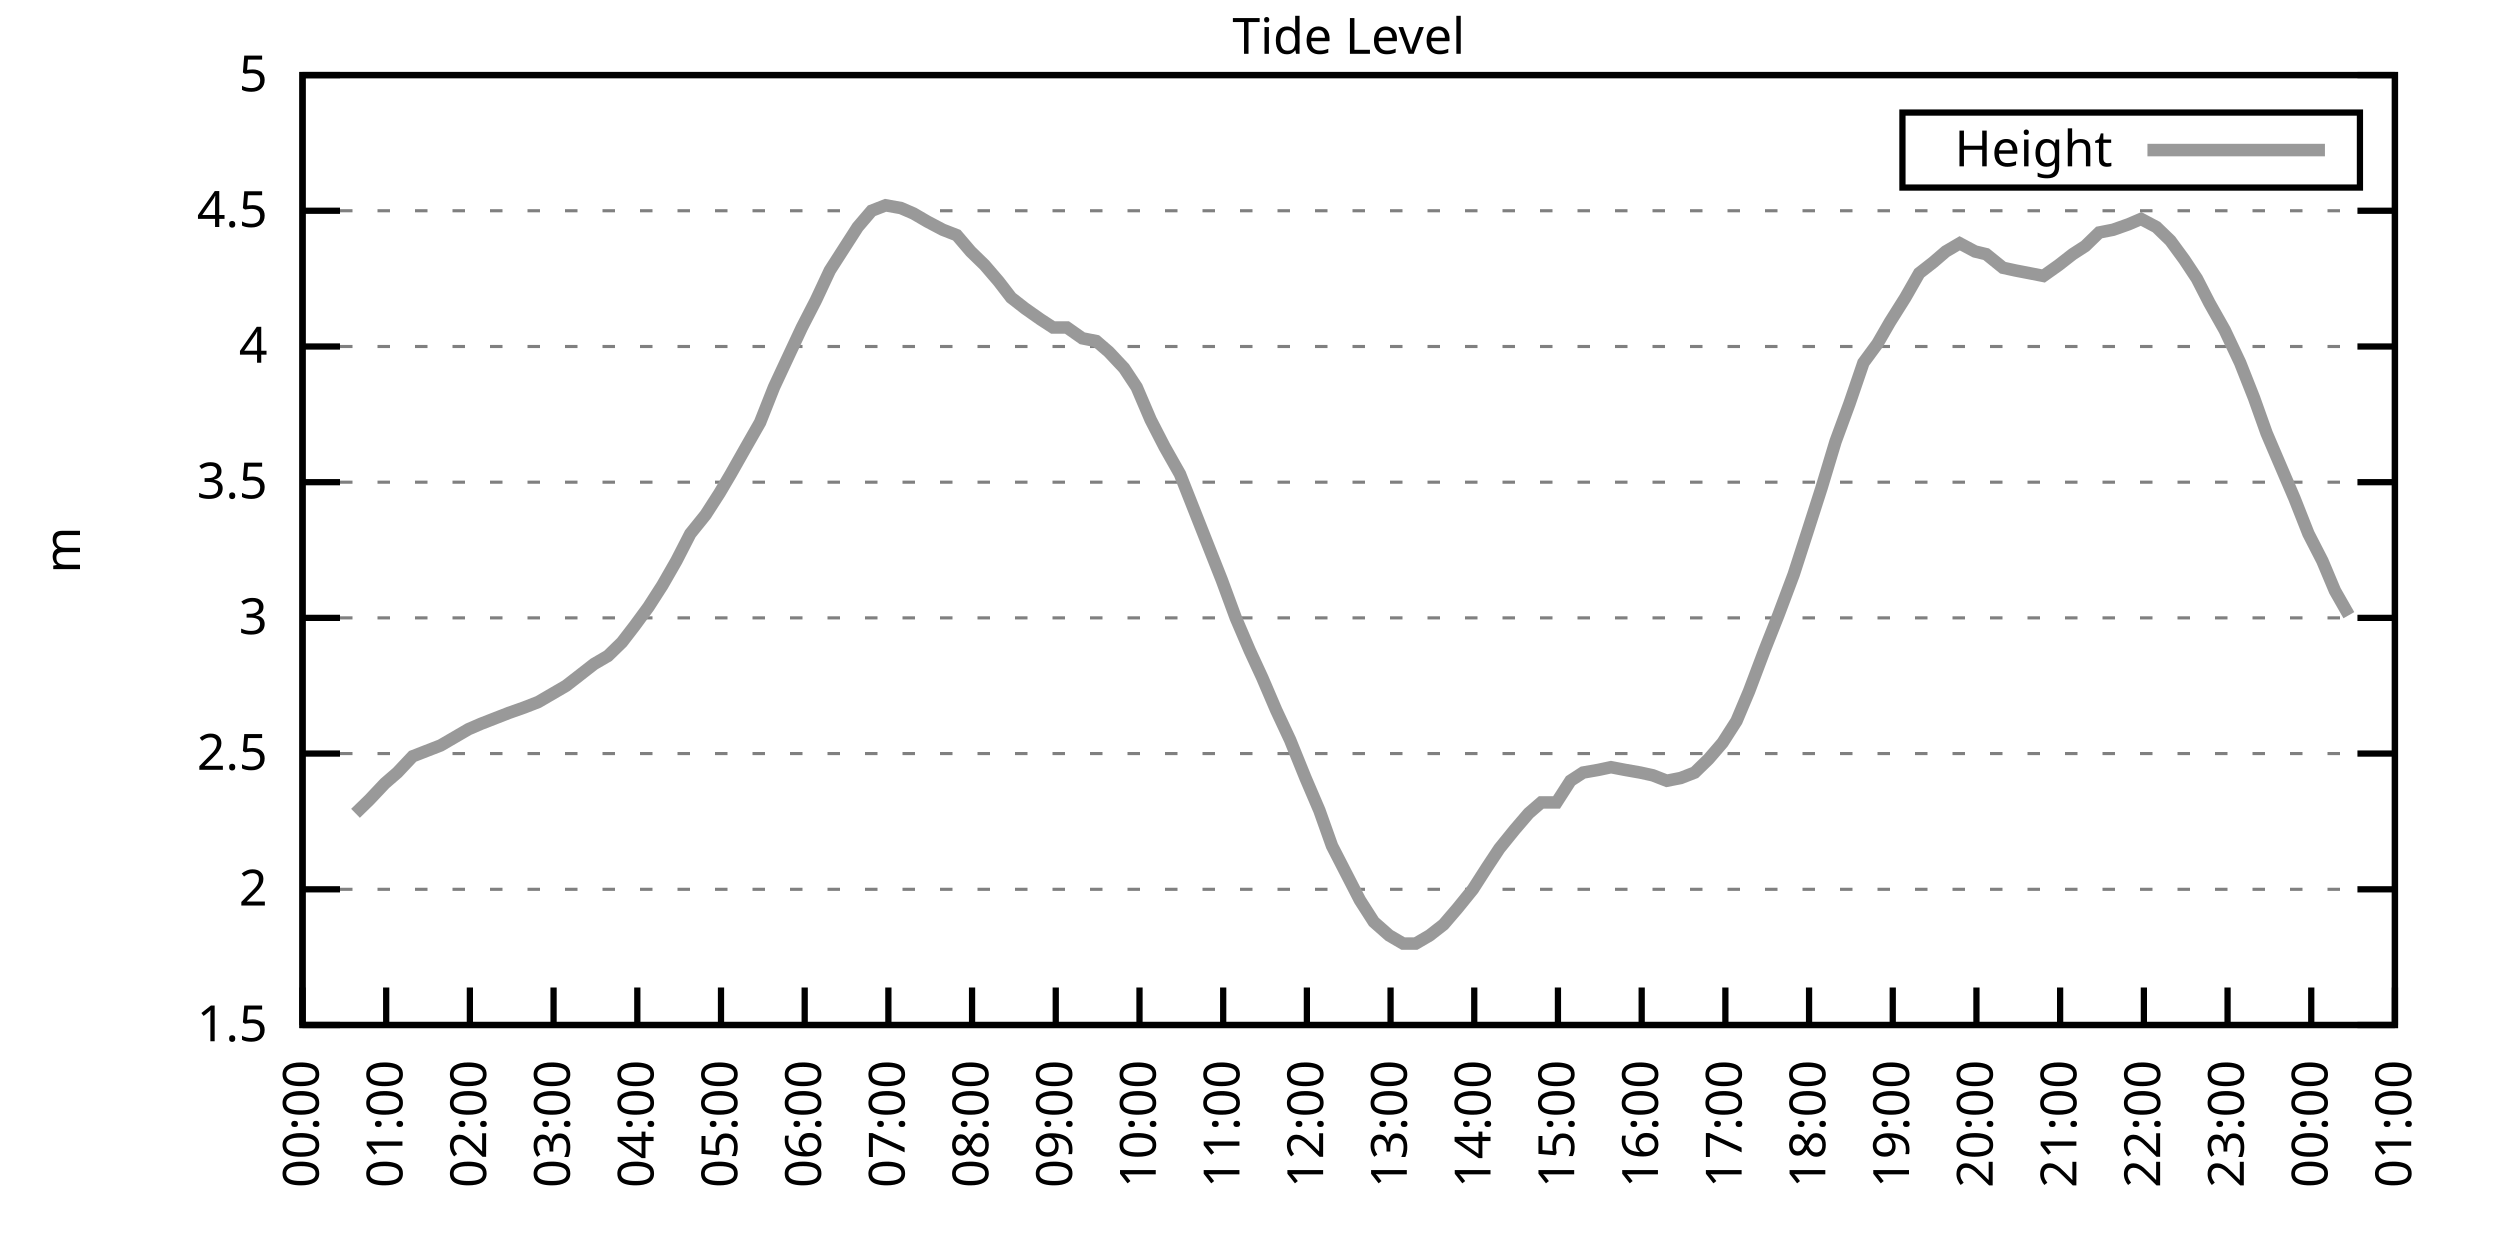
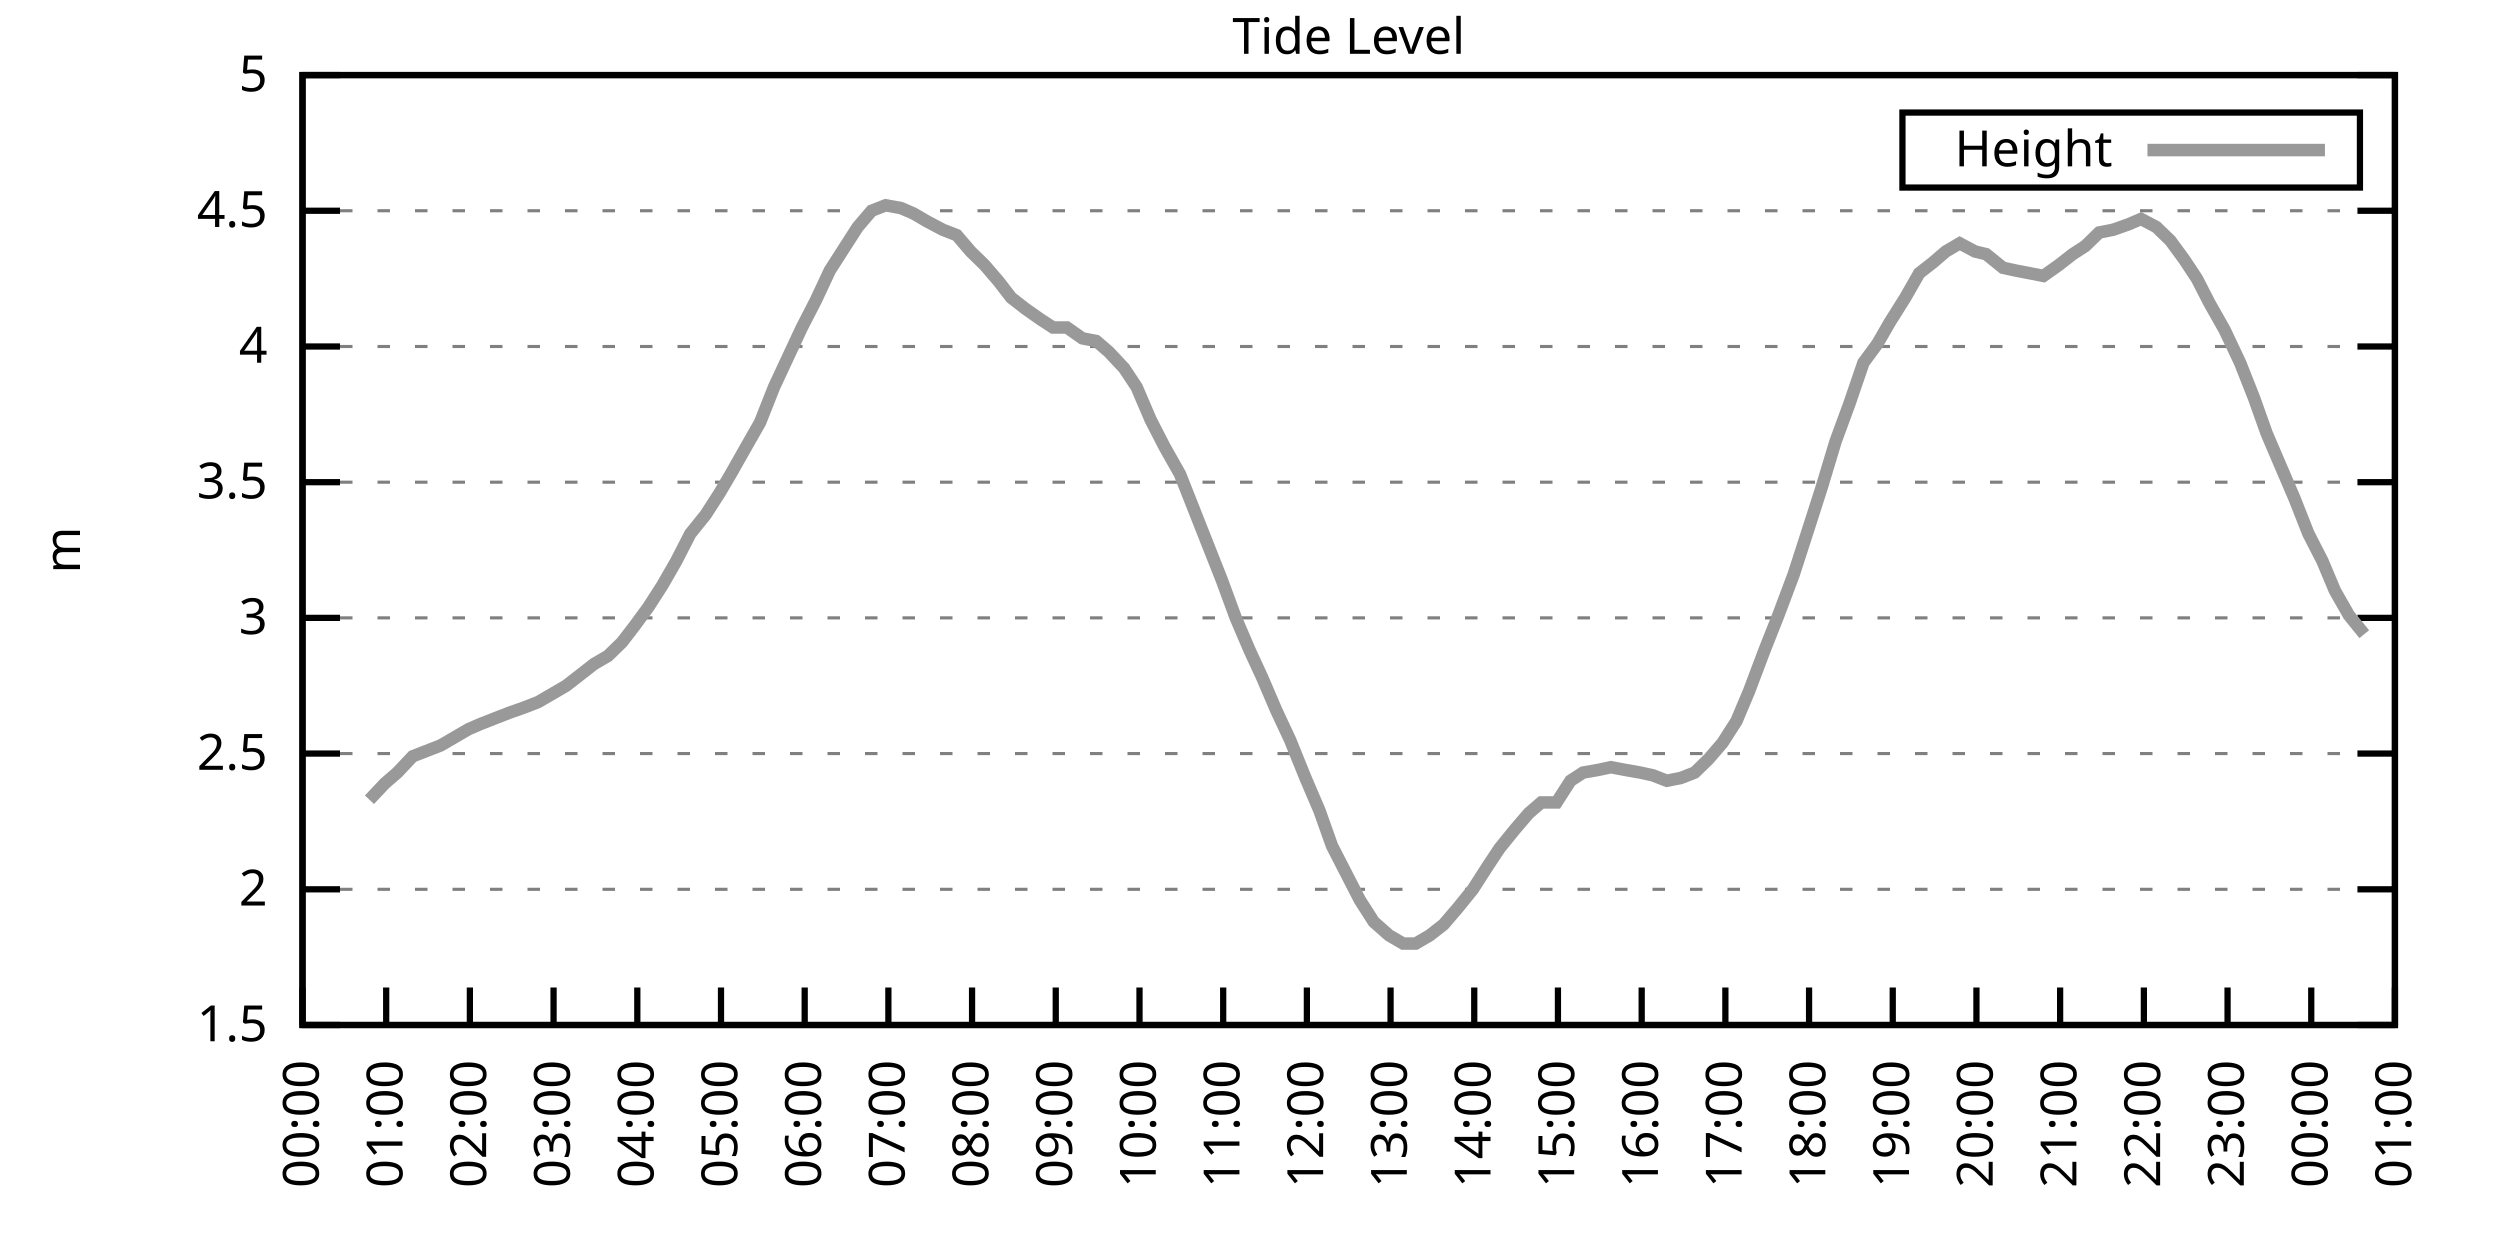
<svg xmlns="http://www.w3.org/2000/svg" xmlns:xlink="http://www.w3.org/1999/xlink" width="400" height="200" viewBox="0 0 400 200">
  <g id="gnuplot_canvas">
    <rect x="0" y="0" width="400" height="200" fill="none" />
    <defs>
      <circle id="gpDot" r="0.5" stroke-width="0.5" stroke="currentColor" />
      <path id="gpPt0" stroke-width="0.333" stroke="currentColor" d="M-1,0 h2 M0,-1 v2" />
      <path id="gpPt1" stroke-width="0.333" stroke="currentColor" d="M-1,-1 L1,1 M1,-1 L-1,1" />
      <path id="gpPt2" stroke-width="0.333" stroke="currentColor" d="M-1,0 L1,0 M0,-1 L0,1 M-1,-1 L1,1 M-1,1 L1,-1" />
      <rect id="gpPt3" stroke-width="0.333" stroke="currentColor" x="-1" y="-1" width="2" height="2" />
      <rect id="gpPt4" stroke-width="0.333" stroke="currentColor" fill="currentColor" x="-1" y="-1" width="2" height="2" />
      <circle id="gpPt5" stroke-width="0.333" stroke="currentColor" cx="0" cy="0" r="1" />
      <use xlink:href="#gpPt5" id="gpPt6" fill="currentColor" stroke="none" />
      <path id="gpPt7" stroke-width="0.333" stroke="currentColor" d="M0,-1.33 L-1.33,0.67 L1.33,0.67 z" />
      <use xlink:href="#gpPt7" id="gpPt8" fill="currentColor" stroke="none" />
      <use xlink:href="#gpPt7" id="gpPt9" stroke="currentColor" transform="rotate(180)" />
      <use xlink:href="#gpPt9" id="gpPt10" fill="currentColor" stroke="none" />
      <use xlink:href="#gpPt3" id="gpPt11" stroke="currentColor" transform="rotate(45)" />
      <use xlink:href="#gpPt11" id="gpPt12" fill="currentColor" stroke="none" />
      <path id="gpPt13" stroke-width="0.333" stroke="currentColor" d="M0,1.330 L1.265,0.411 L0.782,-1.067 L-0.782,-1.076 L-1.265,0.411 z" />
      <use xlink:href="#gpPt13" id="gpPt14" fill="currentColor" stroke="none" />
      <filter id="textbox" filterUnits="objectBoundingBox" x="0" y="0" height="1" width="1">
        <feFlood flood-color="white" flood-opacity="1" result="bgnd" />
        <feComposite in="SourceGraphic" in2="bgnd" operator="atop" />
      </filter>
      <filter id="greybox" filterUnits="objectBoundingBox" x="0" y="0" height="1" width="1">
        <feFlood flood-color="lightgrey" flood-opacity="1" result="grey" />
        <feComposite in="SourceGraphic" in2="grey" operator="atop" />
      </filter>
    </defs>
    <g fill="none" color="white" stroke="currentColor" stroke-width="1.00" stroke-linecap="butt" stroke-linejoin="miter">
</g>
    <g fill="none" color="black" stroke="currentColor" stroke-width="1.00" stroke-linecap="butt" stroke-linejoin="miter">
      <g stroke="none" shape-rendering="crispEdges">
        <polygon fill="rgb(255, 255, 255)" points="48.40,164.00 383.18,164.00 383.18,12.02 48.40,12.02 " />
      </g>
    </g>
    <g fill="none" color="black" stroke="currentColor" stroke-width="1.00" stroke-linecap="butt" stroke-linejoin="miter">
</g>
    <g fill="none" color="black" stroke="black" stroke-width="0.50" stroke-linecap="butt" stroke-linejoin="miter">
</g>
    <g fill="none" color="gray" stroke="currentColor" stroke-width="0.50" stroke-linecap="butt" stroke-linejoin="miter">
      <path stroke="gray" stroke-dasharray="2,4" class="gridline" d="M48.40,164.00 L383.19,164.00  " />
    </g>
    <g fill="none" color="gray" stroke="gray" stroke-width="1.00" stroke-linecap="butt" stroke-linejoin="miter">
</g>
    <g fill="none" color="black" stroke="currentColor" stroke-width="1.00" stroke-linecap="butt" stroke-linejoin="miter">
      <path stroke="black" d="M48.40,164.00 L54.40,164.00 M383.19,164.00 L377.19,164.00  " />
      <g transform="translate(42.80,166.60)" stroke="none" fill="black" font-family="Sans" font-size="8.00" text-anchor="end">
        <text>
          <tspan font-family="Sans"> 1.5</tspan>
        </text>
      </g>
    </g>
    <g fill="none" color="black" stroke="currentColor" stroke-width="1.00" stroke-linecap="butt" stroke-linejoin="miter">
</g>
    <g fill="none" color="black" stroke="black" stroke-width="0.50" stroke-linecap="butt" stroke-linejoin="miter">
</g>
    <g fill="none" color="gray" stroke="currentColor" stroke-width="0.50" stroke-linecap="butt" stroke-linejoin="miter">
      <path stroke="gray" stroke-dasharray="2,4" class="gridline" d="M48.40,142.29 L383.19,142.29  " />
    </g>
    <g fill="none" color="gray" stroke="gray" stroke-width="1.00" stroke-linecap="butt" stroke-linejoin="miter">
</g>
    <g fill="none" color="black" stroke="currentColor" stroke-width="1.00" stroke-linecap="butt" stroke-linejoin="miter">
      <path stroke="black" d="M48.40,142.29 L54.40,142.29 M383.19,142.29 L377.19,142.29  " />
      <g transform="translate(42.80,144.89)" stroke="none" fill="black" font-family="Sans" font-size="8.00" text-anchor="end">
        <text>
          <tspan font-family="Sans"> 2</tspan>
        </text>
      </g>
    </g>
    <g fill="none" color="black" stroke="currentColor" stroke-width="1.00" stroke-linecap="butt" stroke-linejoin="miter">
</g>
    <g fill="none" color="black" stroke="black" stroke-width="0.50" stroke-linecap="butt" stroke-linejoin="miter">
</g>
    <g fill="none" color="gray" stroke="currentColor" stroke-width="0.50" stroke-linecap="butt" stroke-linejoin="miter">
      <path stroke="gray" stroke-dasharray="2,4" class="gridline" d="M48.40,120.57 L383.19,120.57  " />
    </g>
    <g fill="none" color="gray" stroke="gray" stroke-width="1.00" stroke-linecap="butt" stroke-linejoin="miter">
</g>
    <g fill="none" color="black" stroke="currentColor" stroke-width="1.00" stroke-linecap="butt" stroke-linejoin="miter">
      <path stroke="black" d="M48.40,120.57 L54.40,120.57 M383.19,120.57 L377.19,120.57  " />
      <g transform="translate(42.80,123.17)" stroke="none" fill="black" font-family="Sans" font-size="8.00" text-anchor="end">
        <text>
          <tspan font-family="Sans"> 2.5</tspan>
        </text>
      </g>
    </g>
    <g fill="none" color="black" stroke="currentColor" stroke-width="1.00" stroke-linecap="butt" stroke-linejoin="miter">
</g>
    <g fill="none" color="black" stroke="black" stroke-width="0.50" stroke-linecap="butt" stroke-linejoin="miter">
</g>
    <g fill="none" color="gray" stroke="currentColor" stroke-width="0.50" stroke-linecap="butt" stroke-linejoin="miter">
      <path stroke="gray" stroke-dasharray="2,4" class="gridline" d="M48.40,98.86 L383.19,98.86  " />
    </g>
    <g fill="none" color="gray" stroke="gray" stroke-width="1.00" stroke-linecap="butt" stroke-linejoin="miter">
</g>
    <g fill="none" color="black" stroke="currentColor" stroke-width="1.00" stroke-linecap="butt" stroke-linejoin="miter">
      <path stroke="black" d="M48.40,98.86 L54.40,98.86 M383.19,98.86 L377.19,98.86  " />
      <g transform="translate(42.80,101.46)" stroke="none" fill="black" font-family="Sans" font-size="8.00" text-anchor="end">
        <text>
          <tspan font-family="Sans"> 3</tspan>
        </text>
      </g>
    </g>
    <g fill="none" color="black" stroke="currentColor" stroke-width="1.00" stroke-linecap="butt" stroke-linejoin="miter">
</g>
    <g fill="none" color="black" stroke="black" stroke-width="0.50" stroke-linecap="butt" stroke-linejoin="miter">
</g>
    <g fill="none" color="gray" stroke="currentColor" stroke-width="0.50" stroke-linecap="butt" stroke-linejoin="miter">
      <path stroke="gray" stroke-dasharray="2,4" class="gridline" d="M48.40,77.15 L383.19,77.15  " />
    </g>
    <g fill="none" color="gray" stroke="gray" stroke-width="1.00" stroke-linecap="butt" stroke-linejoin="miter">
</g>
    <g fill="none" color="black" stroke="currentColor" stroke-width="1.00" stroke-linecap="butt" stroke-linejoin="miter">
      <path stroke="black" d="M48.40,77.15 L54.40,77.15 M383.19,77.15 L377.19,77.15  " />
      <g transform="translate(42.80,79.75)" stroke="none" fill="black" font-family="Sans" font-size="8.00" text-anchor="end">
        <text>
          <tspan font-family="Sans"> 3.5</tspan>
        </text>
      </g>
    </g>
    <g fill="none" color="black" stroke="currentColor" stroke-width="1.00" stroke-linecap="butt" stroke-linejoin="miter">
</g>
    <g fill="none" color="black" stroke="black" stroke-width="0.50" stroke-linecap="butt" stroke-linejoin="miter">
</g>
    <g fill="none" color="gray" stroke="currentColor" stroke-width="0.50" stroke-linecap="butt" stroke-linejoin="miter">
      <path stroke="gray" stroke-dasharray="2,4" class="gridline" d="M48.40,55.44 L383.19,55.44  " />
    </g>
    <g fill="none" color="gray" stroke="gray" stroke-width="1.00" stroke-linecap="butt" stroke-linejoin="miter">
</g>
    <g fill="none" color="black" stroke="currentColor" stroke-width="1.00" stroke-linecap="butt" stroke-linejoin="miter">
      <path stroke="black" d="M48.40,55.44 L54.40,55.44 M383.19,55.44 L377.19,55.44  " />
      <g transform="translate(42.80,58.04)" stroke="none" fill="black" font-family="Sans" font-size="8.00" text-anchor="end">
        <text>
          <tspan font-family="Sans"> 4</tspan>
        </text>
      </g>
    </g>
    <g fill="none" color="black" stroke="currentColor" stroke-width="1.00" stroke-linecap="butt" stroke-linejoin="miter">
</g>
    <g fill="none" color="black" stroke="black" stroke-width="0.50" stroke-linecap="butt" stroke-linejoin="miter">
</g>
    <g fill="none" color="gray" stroke="currentColor" stroke-width="0.50" stroke-linecap="butt" stroke-linejoin="miter">
      <path stroke="gray" stroke-dasharray="2,4" class="gridline" d="M48.40,33.72 L383.19,33.72  " />
    </g>
    <g fill="none" color="gray" stroke="gray" stroke-width="1.00" stroke-linecap="butt" stroke-linejoin="miter">
</g>
    <g fill="none" color="black" stroke="currentColor" stroke-width="1.00" stroke-linecap="butt" stroke-linejoin="miter">
      <path stroke="black" d="M48.40,33.72 L54.40,33.72 M383.19,33.72 L377.19,33.72  " />
      <g transform="translate(42.80,36.32)" stroke="none" fill="black" font-family="Sans" font-size="8.00" text-anchor="end">
        <text>
          <tspan font-family="Sans"> 4.5</tspan>
        </text>
      </g>
    </g>
    <g fill="none" color="black" stroke="currentColor" stroke-width="1.00" stroke-linecap="butt" stroke-linejoin="miter">
</g>
    <g fill="none" color="black" stroke="black" stroke-width="0.50" stroke-linecap="butt" stroke-linejoin="miter">
</g>
    <g fill="none" color="gray" stroke="currentColor" stroke-width="0.50" stroke-linecap="butt" stroke-linejoin="miter">
      <path stroke="gray" stroke-dasharray="2,4" class="gridline" d="M48.40,12.01 L383.19,12.01  " />
    </g>
    <g fill="none" color="gray" stroke="gray" stroke-width="1.00" stroke-linecap="butt" stroke-linejoin="miter">
</g>
    <g fill="none" color="black" stroke="currentColor" stroke-width="1.00" stroke-linecap="butt" stroke-linejoin="miter">
      <path stroke="black" d="M48.40,12.01 L54.40,12.01 M383.19,12.01 L377.19,12.01  " />
      <g transform="translate(42.80,14.61)" stroke="none" fill="black" font-family="Sans" font-size="8.00" text-anchor="end">
        <text>
          <tspan font-family="Sans"> 5</tspan>
        </text>
      </g>
    </g>
    <g fill="none" color="black" stroke="currentColor" stroke-width="1.00" stroke-linecap="butt" stroke-linejoin="miter">
      <path stroke="black" d="M48.40,164.00 L48.40,158.00  " />
      <g transform="translate(51.00,169.60) rotate(270.00)" stroke="none" fill="black" font-family="Sans" font-size="8.00" text-anchor="end">
        <text>
          <tspan font-family="Sans">00:00</tspan>
        </text>
      </g>
    </g>
    <g fill="none" color="black" stroke="currentColor" stroke-width="1.00" stroke-linecap="butt" stroke-linejoin="miter">
      <path stroke="black" d="M61.79,164.00 L61.79,158.00  " />
      <g transform="translate(64.39,169.60) rotate(270.00)" stroke="none" fill="black" font-family="Sans" font-size="8.00" text-anchor="end">
        <text>
          <tspan font-family="Sans">01:00</tspan>
        </text>
      </g>
    </g>
    <g fill="none" color="black" stroke="currentColor" stroke-width="1.00" stroke-linecap="butt" stroke-linejoin="miter">
      <path stroke="black" d="M75.18,164.00 L75.18,158.00  " />
      <g transform="translate(77.78,169.60) rotate(270.00)" stroke="none" fill="black" font-family="Sans" font-size="8.00" text-anchor="end">
        <text>
          <tspan font-family="Sans">02:00</tspan>
        </text>
      </g>
    </g>
    <g fill="none" color="black" stroke="currentColor" stroke-width="1.00" stroke-linecap="butt" stroke-linejoin="miter">
      <path stroke="black" d="M88.57,164.00 L88.57,158.00  " />
      <g transform="translate(91.17,169.60) rotate(270.00)" stroke="none" fill="black" font-family="Sans" font-size="8.00" text-anchor="end">
        <text>
          <tspan font-family="Sans">03:00</tspan>
        </text>
      </g>
    </g>
    <g fill="none" color="black" stroke="currentColor" stroke-width="1.00" stroke-linecap="butt" stroke-linejoin="miter">
      <path stroke="black" d="M101.97,164.00 L101.97,158.00  " />
      <g transform="translate(104.57,169.60) rotate(270.00)" stroke="none" fill="black" font-family="Sans" font-size="8.00" text-anchor="end">
        <text>
          <tspan font-family="Sans">04:00</tspan>
        </text>
      </g>
    </g>
    <g fill="none" color="black" stroke="currentColor" stroke-width="1.00" stroke-linecap="butt" stroke-linejoin="miter">
      <path stroke="black" d="M115.36,164.00 L115.36,158.00  " />
      <g transform="translate(117.96,169.60) rotate(270.00)" stroke="none" fill="black" font-family="Sans" font-size="8.00" text-anchor="end">
        <text>
          <tspan font-family="Sans">05:00</tspan>
        </text>
      </g>
    </g>
    <g fill="none" color="black" stroke="currentColor" stroke-width="1.00" stroke-linecap="butt" stroke-linejoin="miter">
      <path stroke="black" d="M128.75,164.00 L128.75,158.00  " />
      <g transform="translate(131.35,169.60) rotate(270.00)" stroke="none" fill="black" font-family="Sans" font-size="8.00" text-anchor="end">
        <text>
          <tspan font-family="Sans">06:00</tspan>
        </text>
      </g>
    </g>
    <g fill="none" color="black" stroke="currentColor" stroke-width="1.00" stroke-linecap="butt" stroke-linejoin="miter">
      <path stroke="black" d="M142.14,164.00 L142.14,158.00  " />
      <g transform="translate(144.74,169.60) rotate(270.00)" stroke="none" fill="black" font-family="Sans" font-size="8.00" text-anchor="end">
        <text>
          <tspan font-family="Sans">07:00</tspan>
        </text>
      </g>
    </g>
    <g fill="none" color="black" stroke="currentColor" stroke-width="1.00" stroke-linecap="butt" stroke-linejoin="miter">
      <path stroke="black" d="M155.53,164.00 L155.53,158.00  " />
      <g transform="translate(158.13,169.60) rotate(270.00)" stroke="none" fill="black" font-family="Sans" font-size="8.00" text-anchor="end">
        <text>
          <tspan font-family="Sans">08:00</tspan>
        </text>
      </g>
    </g>
    <g fill="none" color="black" stroke="currentColor" stroke-width="1.00" stroke-linecap="butt" stroke-linejoin="miter">
      <path stroke="black" d="M168.92,164.00 L168.92,158.00  " />
      <g transform="translate(171.52,169.60) rotate(270.00)" stroke="none" fill="black" font-family="Sans" font-size="8.00" text-anchor="end">
        <text>
          <tspan font-family="Sans">09:00</tspan>
        </text>
      </g>
    </g>
    <g fill="none" color="black" stroke="currentColor" stroke-width="1.00" stroke-linecap="butt" stroke-linejoin="miter">
      <path stroke="black" d="M182.32,164.00 L182.32,158.00  " />
      <g transform="translate(184.92,169.60) rotate(270.00)" stroke="none" fill="black" font-family="Sans" font-size="8.00" text-anchor="end">
        <text>
          <tspan font-family="Sans">10:00</tspan>
        </text>
      </g>
    </g>
    <g fill="none" color="black" stroke="currentColor" stroke-width="1.00" stroke-linecap="butt" stroke-linejoin="miter">
      <path stroke="black" d="M195.71,164.00 L195.71,158.00  " />
      <g transform="translate(198.31,169.60) rotate(270.00)" stroke="none" fill="black" font-family="Sans" font-size="8.00" text-anchor="end">
        <text>
          <tspan font-family="Sans">11:00</tspan>
        </text>
      </g>
    </g>
    <g fill="none" color="black" stroke="currentColor" stroke-width="1.00" stroke-linecap="butt" stroke-linejoin="miter">
      <path stroke="black" d="M209.10,164.00 L209.10,158.00  " />
      <g transform="translate(211.70,169.60) rotate(270.00)" stroke="none" fill="black" font-family="Sans" font-size="8.00" text-anchor="end">
        <text>
          <tspan font-family="Sans">12:00</tspan>
        </text>
      </g>
    </g>
    <g fill="none" color="black" stroke="currentColor" stroke-width="1.00" stroke-linecap="butt" stroke-linejoin="miter">
      <path stroke="black" d="M222.49,164.00 L222.49,158.00  " />
      <g transform="translate(225.09,169.60) rotate(270.00)" stroke="none" fill="black" font-family="Sans" font-size="8.00" text-anchor="end">
        <text>
          <tspan font-family="Sans">13:00</tspan>
        </text>
      </g>
    </g>
    <g fill="none" color="black" stroke="currentColor" stroke-width="1.00" stroke-linecap="butt" stroke-linejoin="miter">
      <path stroke="black" d="M235.88,164.00 L235.88,158.00  " />
      <g transform="translate(238.48,169.60) rotate(270.00)" stroke="none" fill="black" font-family="Sans" font-size="8.00" text-anchor="end">
        <text>
          <tspan font-family="Sans">14:00</tspan>
        </text>
      </g>
    </g>
    <g fill="none" color="black" stroke="currentColor" stroke-width="1.00" stroke-linecap="butt" stroke-linejoin="miter">
      <path stroke="black" d="M249.27,164.00 L249.27,158.00  " />
      <g transform="translate(251.87,169.60) rotate(270.00)" stroke="none" fill="black" font-family="Sans" font-size="8.00" text-anchor="end">
        <text>
          <tspan font-family="Sans">15:00</tspan>
        </text>
      </g>
    </g>
    <g fill="none" color="black" stroke="currentColor" stroke-width="1.00" stroke-linecap="butt" stroke-linejoin="miter">
      <path stroke="black" d="M262.67,164.00 L262.67,158.00  " />
      <g transform="translate(265.27,169.60) rotate(270.00)" stroke="none" fill="black" font-family="Sans" font-size="8.00" text-anchor="end">
        <text>
          <tspan font-family="Sans">16:00</tspan>
        </text>
      </g>
    </g>
    <g fill="none" color="black" stroke="currentColor" stroke-width="1.00" stroke-linecap="butt" stroke-linejoin="miter">
      <path stroke="black" d="M276.06,164.00 L276.06,158.00  " />
      <g transform="translate(278.66,169.60) rotate(270.00)" stroke="none" fill="black" font-family="Sans" font-size="8.00" text-anchor="end">
        <text>
          <tspan font-family="Sans">17:00</tspan>
        </text>
      </g>
    </g>
    <g fill="none" color="black" stroke="currentColor" stroke-width="1.00" stroke-linecap="butt" stroke-linejoin="miter">
      <path stroke="black" d="M289.45,164.00 L289.45,158.00  " />
      <g transform="translate(292.05,169.60) rotate(270.00)" stroke="none" fill="black" font-family="Sans" font-size="8.00" text-anchor="end">
        <text>
          <tspan font-family="Sans">18:00</tspan>
        </text>
      </g>
    </g>
    <g fill="none" color="black" stroke="currentColor" stroke-width="1.00" stroke-linecap="butt" stroke-linejoin="miter">
      <path stroke="black" d="M302.84,164.00 L302.84,158.00  " />
      <g transform="translate(305.44,169.60) rotate(270.00)" stroke="none" fill="black" font-family="Sans" font-size="8.00" text-anchor="end">
        <text>
          <tspan font-family="Sans">19:00</tspan>
        </text>
      </g>
    </g>
    <g fill="none" color="black" stroke="currentColor" stroke-width="1.00" stroke-linecap="butt" stroke-linejoin="miter">
      <path stroke="black" d="M316.23,164.00 L316.23,158.00  " />
      <g transform="translate(318.83,169.60) rotate(270.00)" stroke="none" fill="black" font-family="Sans" font-size="8.00" text-anchor="end">
        <text>
          <tspan font-family="Sans">20:00</tspan>
        </text>
      </g>
    </g>
    <g fill="none" color="black" stroke="currentColor" stroke-width="1.00" stroke-linecap="butt" stroke-linejoin="miter">
      <path stroke="black" d="M329.62,164.00 L329.62,158.00  " />
      <g transform="translate(332.22,169.60) rotate(270.00)" stroke="none" fill="black" font-family="Sans" font-size="8.00" text-anchor="end">
        <text>
          <tspan font-family="Sans">21:00</tspan>
        </text>
      </g>
    </g>
    <g fill="none" color="black" stroke="currentColor" stroke-width="1.00" stroke-linecap="butt" stroke-linejoin="miter">
      <path stroke="black" d="M343.02,164.00 L343.02,158.00  " />
      <g transform="translate(345.62,169.60) rotate(270.00)" stroke="none" fill="black" font-family="Sans" font-size="8.00" text-anchor="end">
        <text>
          <tspan font-family="Sans">22:00</tspan>
        </text>
      </g>
    </g>
    <g fill="none" color="black" stroke="currentColor" stroke-width="1.00" stroke-linecap="butt" stroke-linejoin="miter">
      <path stroke="black" d="M356.41,164.00 L356.41,158.00  " />
      <g transform="translate(359.01,169.60) rotate(270.00)" stroke="none" fill="black" font-family="Sans" font-size="8.00" text-anchor="end">
        <text>
          <tspan font-family="Sans">23:00</tspan>
        </text>
      </g>
    </g>
    <g fill="none" color="black" stroke="currentColor" stroke-width="1.00" stroke-linecap="butt" stroke-linejoin="miter">
      <path stroke="black" d="M369.80,164.00 L369.80,158.00  " />
      <g transform="translate(372.40,169.60) rotate(270.00)" stroke="none" fill="black" font-family="Sans" font-size="8.00" text-anchor="end">
        <text>
          <tspan font-family="Sans">00:00</tspan>
        </text>
      </g>
    </g>
    <g fill="none" color="black" stroke="currentColor" stroke-width="1.00" stroke-linecap="butt" stroke-linejoin="miter">
      <path stroke="black" d="M383.19,164.00 L383.19,158.00  " />
      <g transform="translate(385.79,169.60) rotate(270.00)" stroke="none" fill="black" font-family="Sans" font-size="8.00" text-anchor="end">
        <text>
          <tspan font-family="Sans">01:00</tspan>
        </text>
      </g>
    </g>
    <g fill="none" color="black" stroke="currentColor" stroke-width="1.00" stroke-linecap="butt" stroke-linejoin="miter">
</g>
    <g fill="none" color="black" stroke="currentColor" stroke-width="1.00" stroke-linecap="butt" stroke-linejoin="miter">
      <path stroke="black" d="M48.40,12.01 L48.40,164.00 L383.19,164.00 L383.19,12.01 L48.40,12.01 Z  " />
    </g>
    <g fill="none" color="black" stroke="currentColor" stroke-width="1.00" stroke-linecap="butt" stroke-linejoin="miter">
</g>
    <g fill="none" color="black" stroke="currentColor" stroke-width="1.00" stroke-linecap="butt" stroke-linejoin="miter">
      <path stroke="black" d="M304.39,30.01 L304.39,18.01 L377.59,18.01 L377.59,30.01 L304.39,30.01 Z  " />
    </g>
    <g id="Tide_level_plot_1">
      <g fill="none" color="white" stroke="black" stroke-width="2.00" stroke-linecap="butt" stroke-linejoin="miter">
</g>
      <g fill="none" color="black" stroke="currentColor" stroke-width="2.00" stroke-linecap="butt" stroke-linejoin="miter">
        <g transform="translate(337.99,26.61)" stroke="none" fill="black" font-family="Sans" font-size="8.00" text-anchor="end">
          <text>
            <tspan font-family="Sans">Height</tspan>
          </text>
        </g>
      </g>
      <g fill="none" color="black" stroke="currentColor" stroke-width="2.00" stroke-linecap="butt" stroke-linejoin="miter">
-         <path stroke="rgb(153, 153, 153)" d="M343.59,24.01 L371.99,24.01 M56.88,130.13 L59.11,127.96 L61.57,125.35 L63.58,123.61 L66.03,121.01 L68.26,120.14   L70.50,119.27 L72.73,117.97 L74.96,116.67 L76.97,115.80 L79.20,114.93 L81.43,114.06 L83.89,113.19 L86.12,112.32   L88.35,111.02 L90.58,109.72 L92.82,107.98 L95.05,106.24 L97.28,104.94 L99.51,102.77 L101.52,100.16 L103.75,97.12   L105.98,93.65 L108.22,89.74 L110.45,85.40 L112.90,82.36 L115.13,78.89 L116.92,75.85 L119.38,71.50 L121.61,67.59   L123.84,61.95 L126.07,57.17 L128.30,52.40 L130.54,48.05 L132.77,43.28 L135.00,39.80 L137.23,36.33 L139.46,33.72   L141.69,32.85 L144.15,33.29 L146.16,34.16 L148.39,35.46 L150.85,36.76 L153.08,37.63 L155.31,40.24 L157.54,42.41   L159.77,45.01 L161.78,47.62 L164.01,49.36 L166.47,51.09 L168.48,52.40 L170.71,52.40 L173.17,54.13 L175.40,54.57   L177.41,56.30 L179.86,58.91 L181.87,61.95 L184.10,67.16 L186.33,71.50 L188.79,75.85 L191.02,81.49 L193.25,87.14   L195.48,92.78 L197.72,98.86 L199.95,104.07 L201.96,108.42 L204.19,113.63 L206.42,118.40 L208.88,124.48 L211.11,129.69   L213.12,135.34 L215.35,139.68 L217.58,144.02 L219.81,147.50 L222.27,149.67 L224.50,150.97 L226.51,150.97 L228.74,149.67   L230.97,147.93 L233.20,145.33 L235.66,142.29 L237.89,138.81 L239.90,135.77 L242.36,132.73 L244.59,130.13 L246.60,128.39   L249.05,128.39 L251.28,124.92 L253.29,123.61 L255.75,123.18 L257.76,122.75 L259.99,123.18 L262.44,123.61 L264.45,124.05   L266.68,124.92 L268.92,124.48 L271.15,123.61 L273.38,121.44 L275.61,118.84 L277.84,115.36 L279.85,110.59 L282.31,104.07   L284.54,98.43 L286.99,91.91 L289.23,84.97 L291.46,78.02 L293.69,70.63 L295.92,64.56 L298.15,58.04 L300.39,55.00   L302.39,51.53 L304.85,47.62 L307.08,43.71 L309.31,41.97 L311.32,40.24 L313.55,38.93 L316.01,40.24 L317.79,40.67   L320.47,42.84 L322.48,43.28 L324.71,43.71 L326.95,44.15 L329.40,42.41 L331.63,40.67 L333.64,39.37 L335.87,37.20   L338.10,36.76 L340.56,35.89 L342.57,35.03 L345.02,36.33 L347.26,38.50 L349.49,41.54 L351.50,44.58 L353.51,48.49   L355.96,52.83 L358.42,58.04 L360.65,63.69 L362.66,69.33 L364.89,74.54 L367.12,79.75 L369.35,85.40 L371.58,89.74   L373.59,94.52 L375.82,98.43  " />
+         <path stroke="rgb(153, 153, 153)" d="M343.59,24.01 L371.99,24.01 M59.11,127.96 L61.57,125.35 L63.58,123.61 L66.03,121.01 L68.26,120.14 L70.50,119.27   L72.73,117.97 L74.96,116.67 L76.97,115.80 L79.20,114.93 L81.43,114.06 L83.89,113.19 L86.12,112.32 L88.35,111.02   L90.58,109.72 L92.82,107.98 L95.05,106.24 L97.28,104.94 L99.51,102.77 L101.52,100.16 L103.75,97.12 L105.98,93.65   L108.22,89.74 L110.45,85.40 L112.90,82.36 L115.13,78.89 L116.92,75.85 L119.38,71.50 L121.61,67.59 L123.84,61.95   L126.07,57.17 L128.30,52.40 L130.54,48.05 L132.77,43.28 L135.00,39.80 L137.23,36.33 L139.46,33.72 L141.69,32.85   L144.15,33.29 L146.16,34.16 L148.39,35.46 L150.85,36.76 L153.08,37.63 L155.31,40.24 L157.54,42.41 L159.77,45.01   L161.78,47.62 L164.01,49.36 L166.47,51.09 L168.48,52.40 L170.71,52.40 L173.17,54.13 L175.40,54.57 L177.41,56.30   L179.86,58.91 L181.87,61.95 L184.10,67.16 L186.33,71.50 L188.79,75.85 L191.02,81.49 L193.25,87.14 L195.48,92.78   L197.72,98.86 L199.95,104.07 L201.96,108.42 L204.19,113.63 L206.42,118.40 L208.88,124.48 L211.11,129.69 L213.12,135.34   L215.35,139.68 L217.58,144.02 L219.81,147.50 L222.27,149.67 L224.50,150.97 L226.51,150.97 L228.74,149.67 L230.97,147.93   L233.20,145.33 L235.66,142.29 L237.89,138.81 L239.90,135.77 L242.36,132.73 L244.59,130.13 L246.60,128.39 L249.05,128.39   L251.28,124.92 L253.29,123.61 L255.75,123.18 L257.76,122.75 L259.99,123.18 L262.44,123.61 L264.45,124.05 L266.68,124.92   L268.92,124.48 L271.15,123.61 L273.38,121.44 L275.61,118.84 L277.84,115.36 L279.85,110.59 L282.31,104.07 L284.54,98.43   L286.99,91.91 L289.23,84.97 L291.46,78.02 L293.69,70.63 L295.92,64.56 L298.15,58.04 L300.39,55.00 L302.39,51.53   L304.85,47.62 L307.08,43.71 L309.31,41.97 L311.32,40.24 L313.55,38.93 L316.01,40.24 L317.79,40.67 L320.47,42.84   L322.48,43.28 L324.71,43.71 L326.95,44.15 L329.40,42.41 L331.63,40.67 L333.64,39.37 L335.87,37.20 L338.10,36.76   L340.56,35.89 L342.57,35.03 L345.02,36.33 L347.26,38.50 L349.49,41.54 L351.50,44.58 L353.51,48.49 L355.96,52.83   L358.42,58.04 L360.65,63.69 L362.66,69.33 L364.89,74.54 L367.12,79.75 L369.35,85.40 L371.58,89.74 L373.59,94.52   L375.82,98.43 L378.28,101.47  " />
      </g>
    </g>
    <g fill="none" color="black" stroke="currentColor" stroke-width="2.00" stroke-linecap="butt" stroke-linejoin="miter">
</g>
    <g fill="none" color="black" stroke="black" stroke-width="1.00" stroke-linecap="butt" stroke-linejoin="miter">
</g>
    <g fill="none" color="black" stroke="currentColor" stroke-width="1.00" stroke-linecap="butt" stroke-linejoin="miter">
      <path stroke="black" d="M48.40,12.01 L48.40,164.00 L383.19,164.00 L383.19,12.01 L48.40,12.01 Z  " />
      <g transform="translate(12.80,88.01) rotate(270.00)" stroke="none" fill="black" font-family="Sans" font-size="8.00" text-anchor="middle">
        <text>
          <tspan font-family="Sans">m</tspan>
        </text>
      </g>
    </g>
    <g fill="none" color="black" stroke="currentColor" stroke-width="1.00" stroke-linecap="butt" stroke-linejoin="miter">
</g>
    <g fill="none" color="black" stroke="currentColor" stroke-width="1.00" stroke-linecap="butt" stroke-linejoin="miter">
      <g transform="translate(215.79,8.61)" stroke="none" fill="black" font-family="Sans" font-size="8.00" text-anchor="middle">
        <text>
          <tspan font-family="Sans">Tide Level</tspan>
        </text>
      </g>
    </g>
    <g fill="none" color="black" stroke="currentColor" stroke-width="1.00" stroke-linecap="butt" stroke-linejoin="miter">
</g>
  </g>
</svg>
